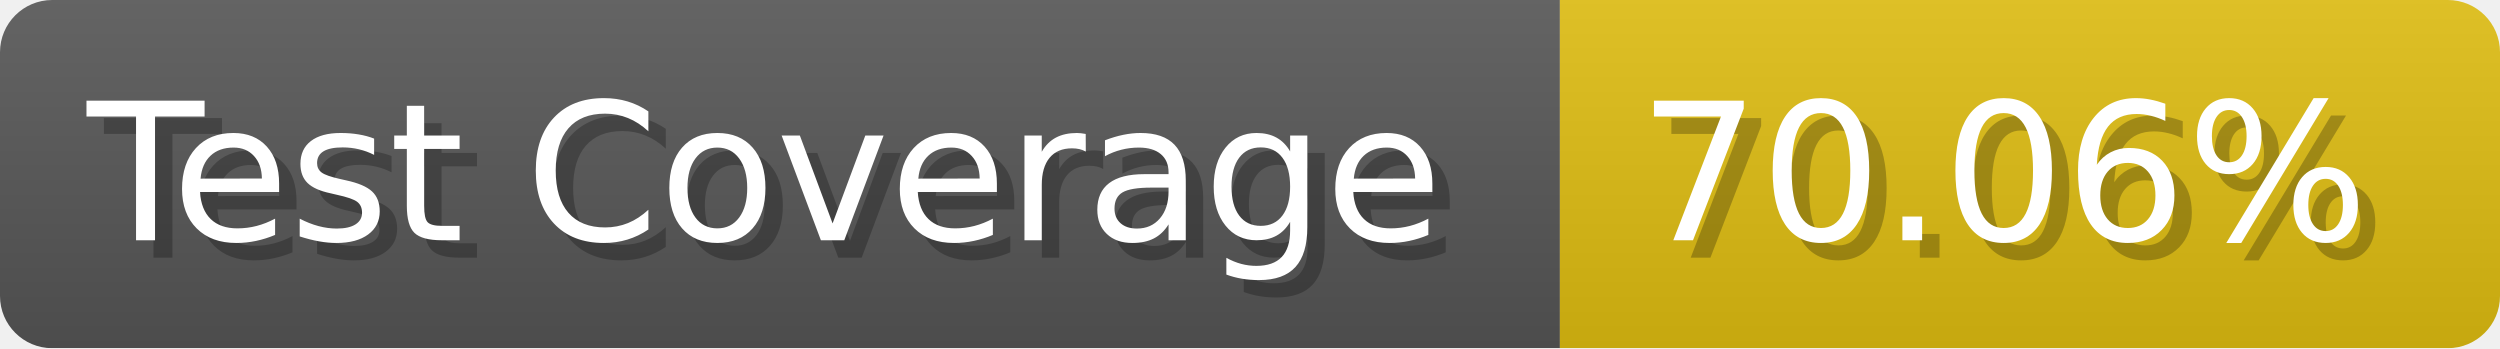
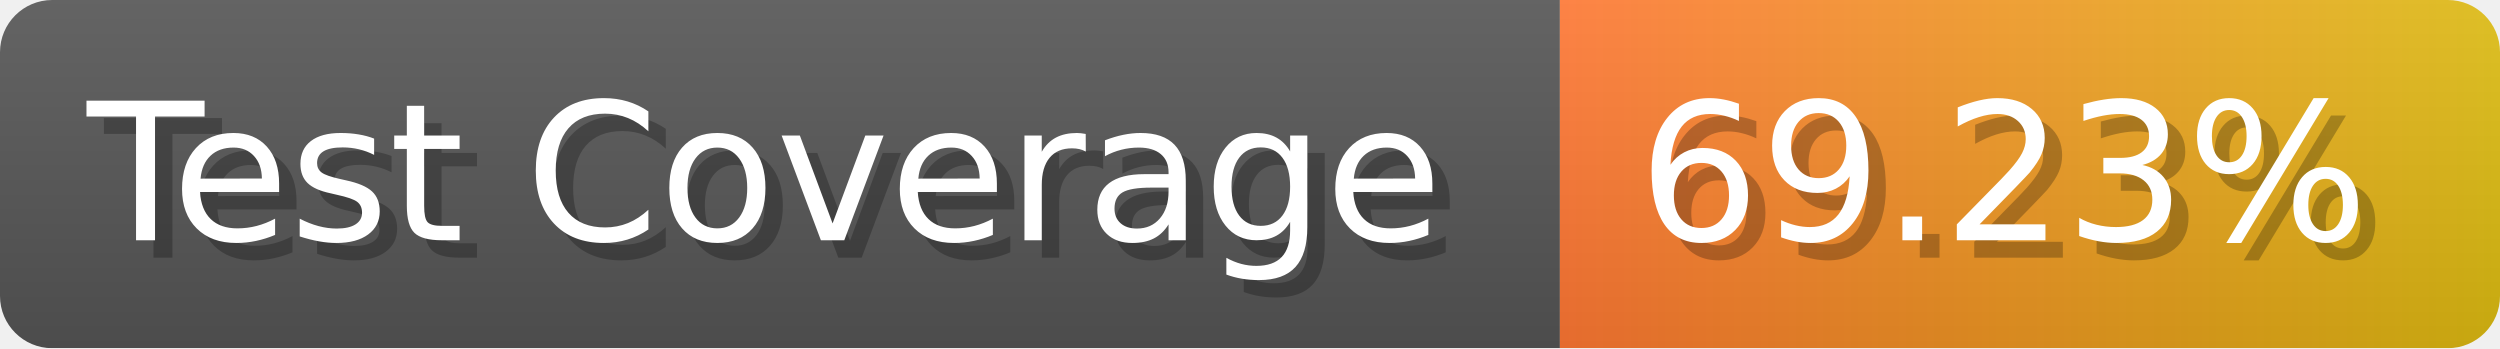
- <svg xmlns="http://www.w3.org/2000/svg" width="143.6" height="20" viewBox="0 0 1436 200" role="img" aria-label="Test Coverage: 70.06%">
+ <svg xmlns="http://www.w3.org/2000/svg" width="143.6" height="20" viewBox="0 0 1436 200" role="img" aria-label="Test Coverage: 69.23%">
  <linearGradient id="a" x2="0" y2="100%">
    <stop offset="0" stop-opacity=".1" stop-color="#EEE" />
    <stop offset="1" stop-opacity=".1" />
  </linearGradient>
  <mask id="m">
    <rect width="1436" height="200" rx="30" fill="#FFF" />
  </mask>
  <g mask="url(#m)">
    <rect width="896" height="200" fill="#555" />
-     <rect width="540" height="200" fill="#DB1" x="896" />
+     <rect width="540" height="200" fill="url(#x)" x="896" />
    <rect width="1436" height="200" fill="url(#a)" />
  </g>
  <g aria-hidden="true" fill="#fff" text-anchor="start" font-family="Verdana,DejaVu Sans,sans-serif" font-size="110">
    <text x="60" y="148" textLength="796" fill="#000" opacity="0.25">Test Coverage</text>
    <text x="50" y="138" textLength="796">Test Coverage</text>
-     <text x="951" y="148" textLength="440" fill="#000" opacity="0.25">70.06%</text>
-     <text x="941" y="138" textLength="440">70.06%</text>
+     <text x="951" y="148" textLength="440" fill="#000" opacity="0.25">69.23%</text>
+     <text x="941" y="138" textLength="440">69.23%</text>
  </g>
+   <linearGradient id="x" x1="0%" y1="0%" x2="100%" y2="0%">
+     <stop offset="0%" style="stop-color:#F73" />
+     <stop offset="100%" style="stop-color:#DB1" />
+   </linearGradient>
</svg>
